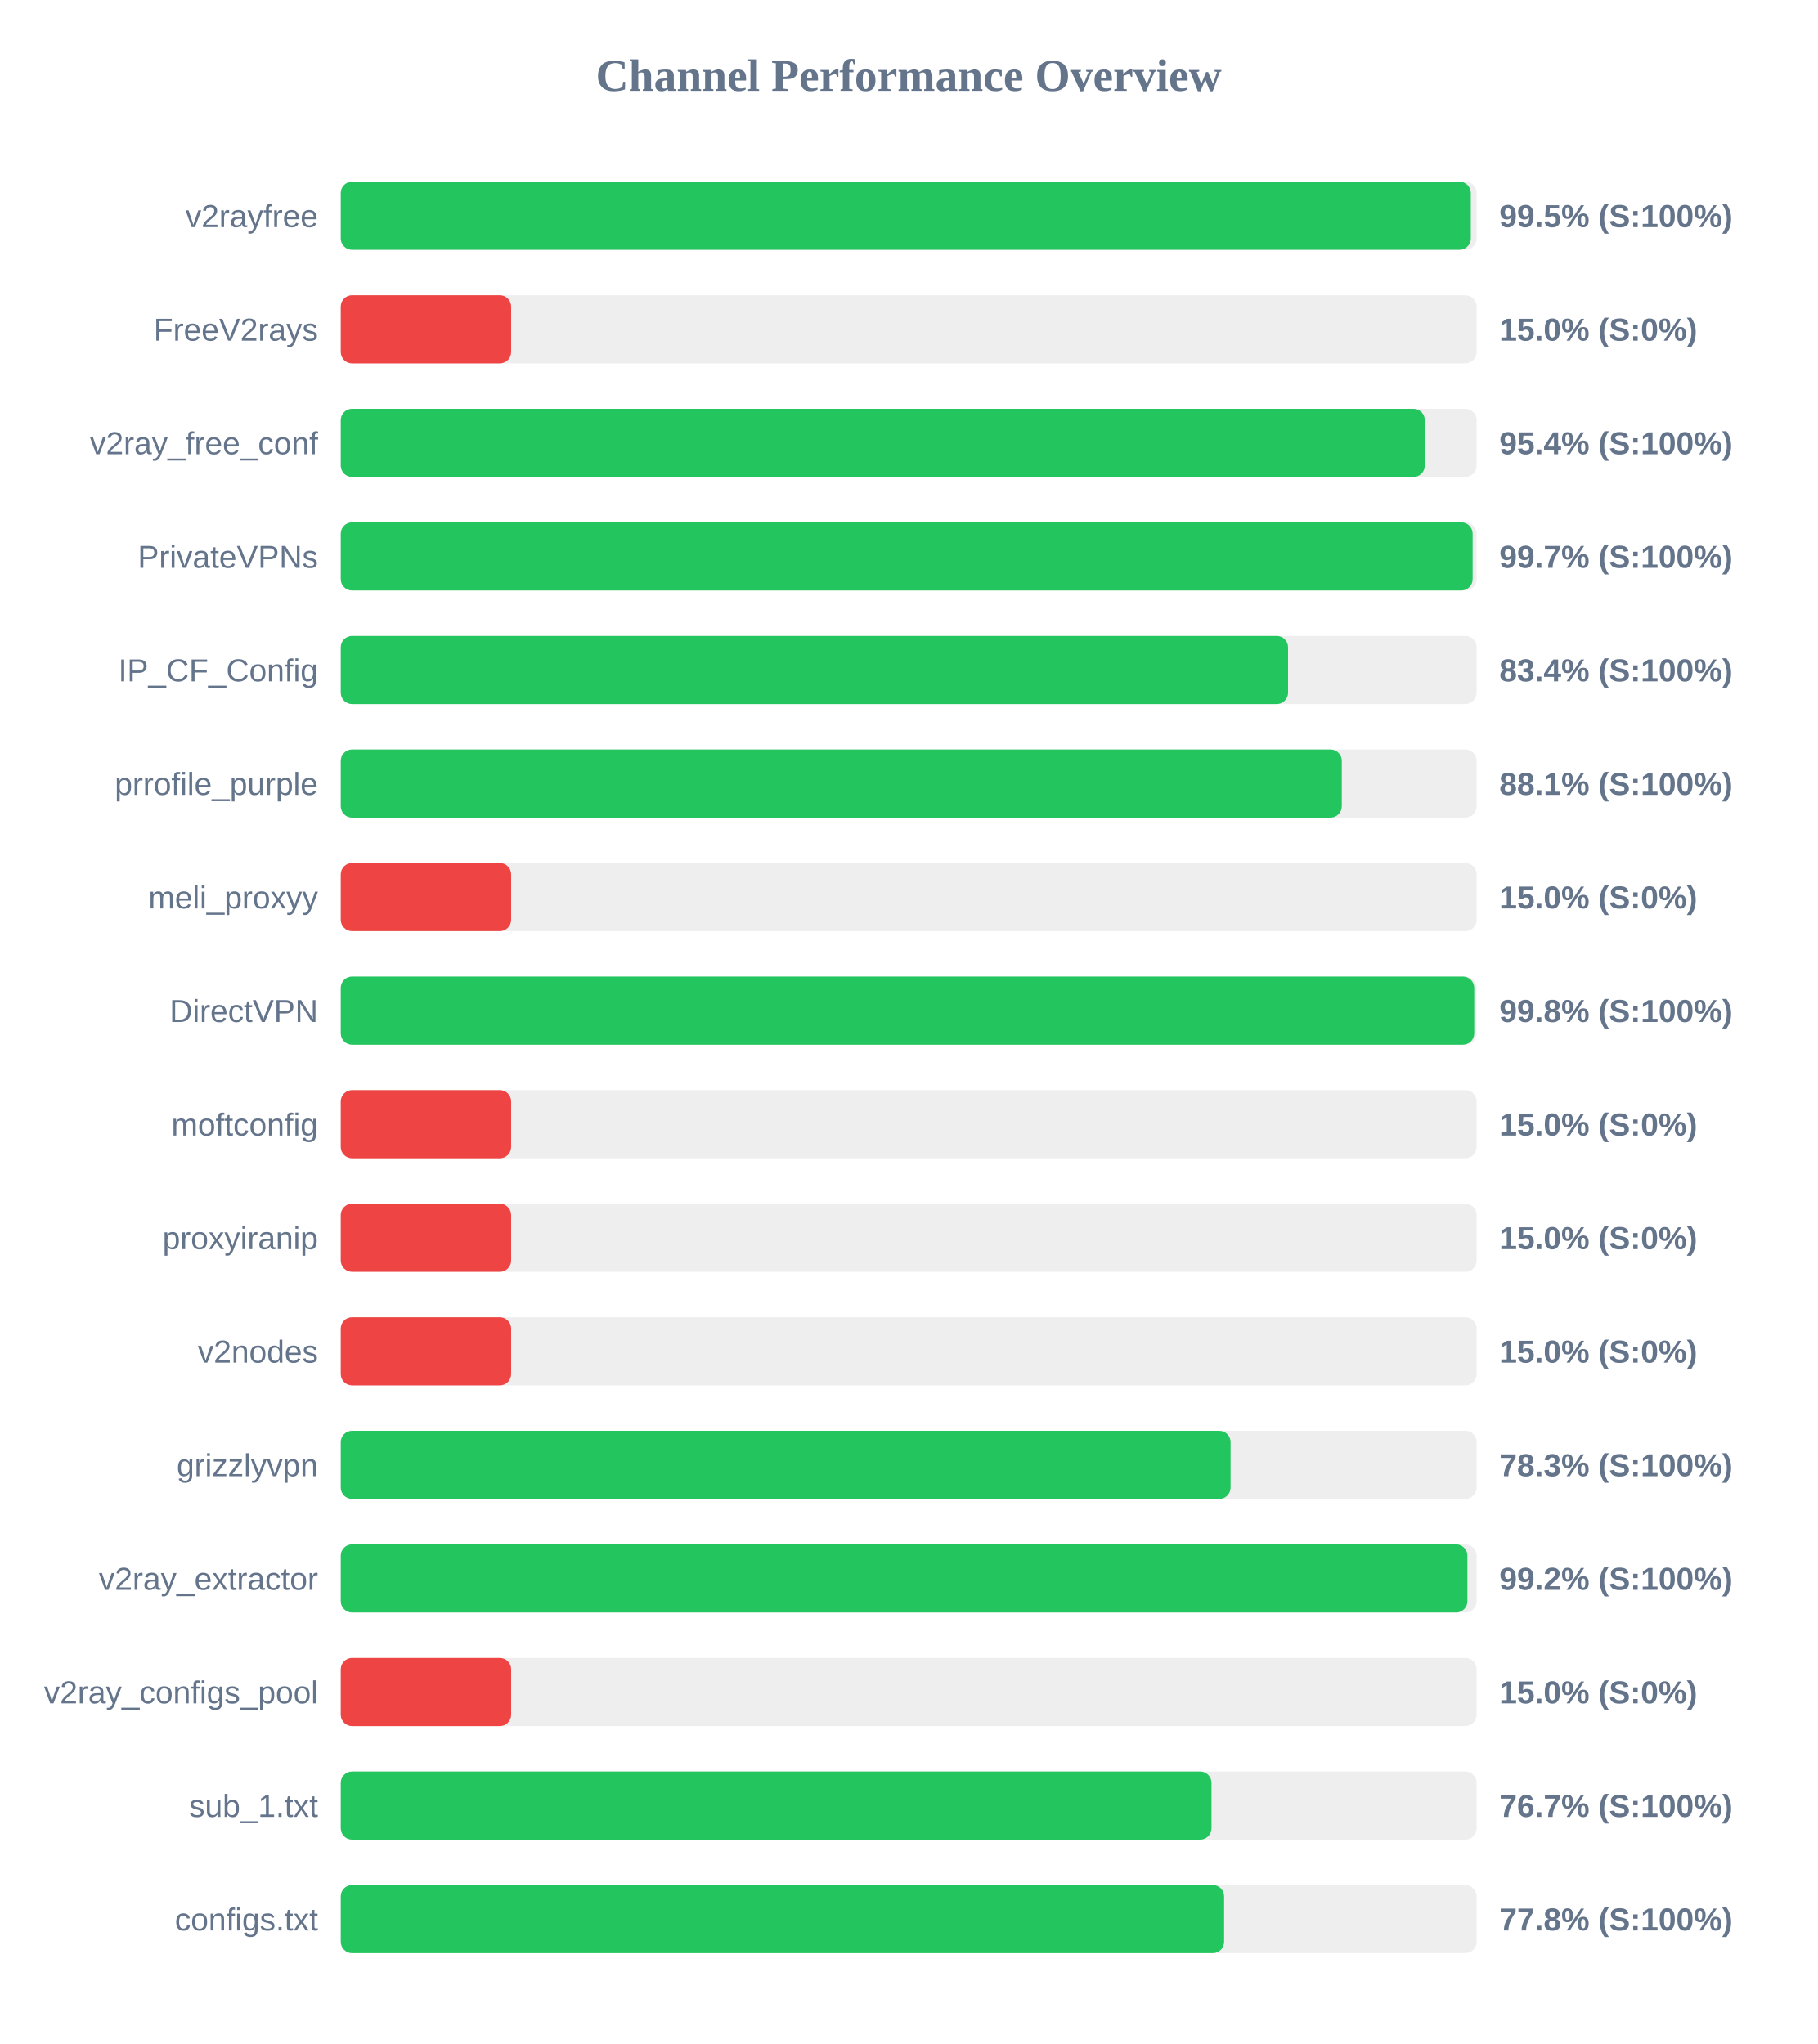
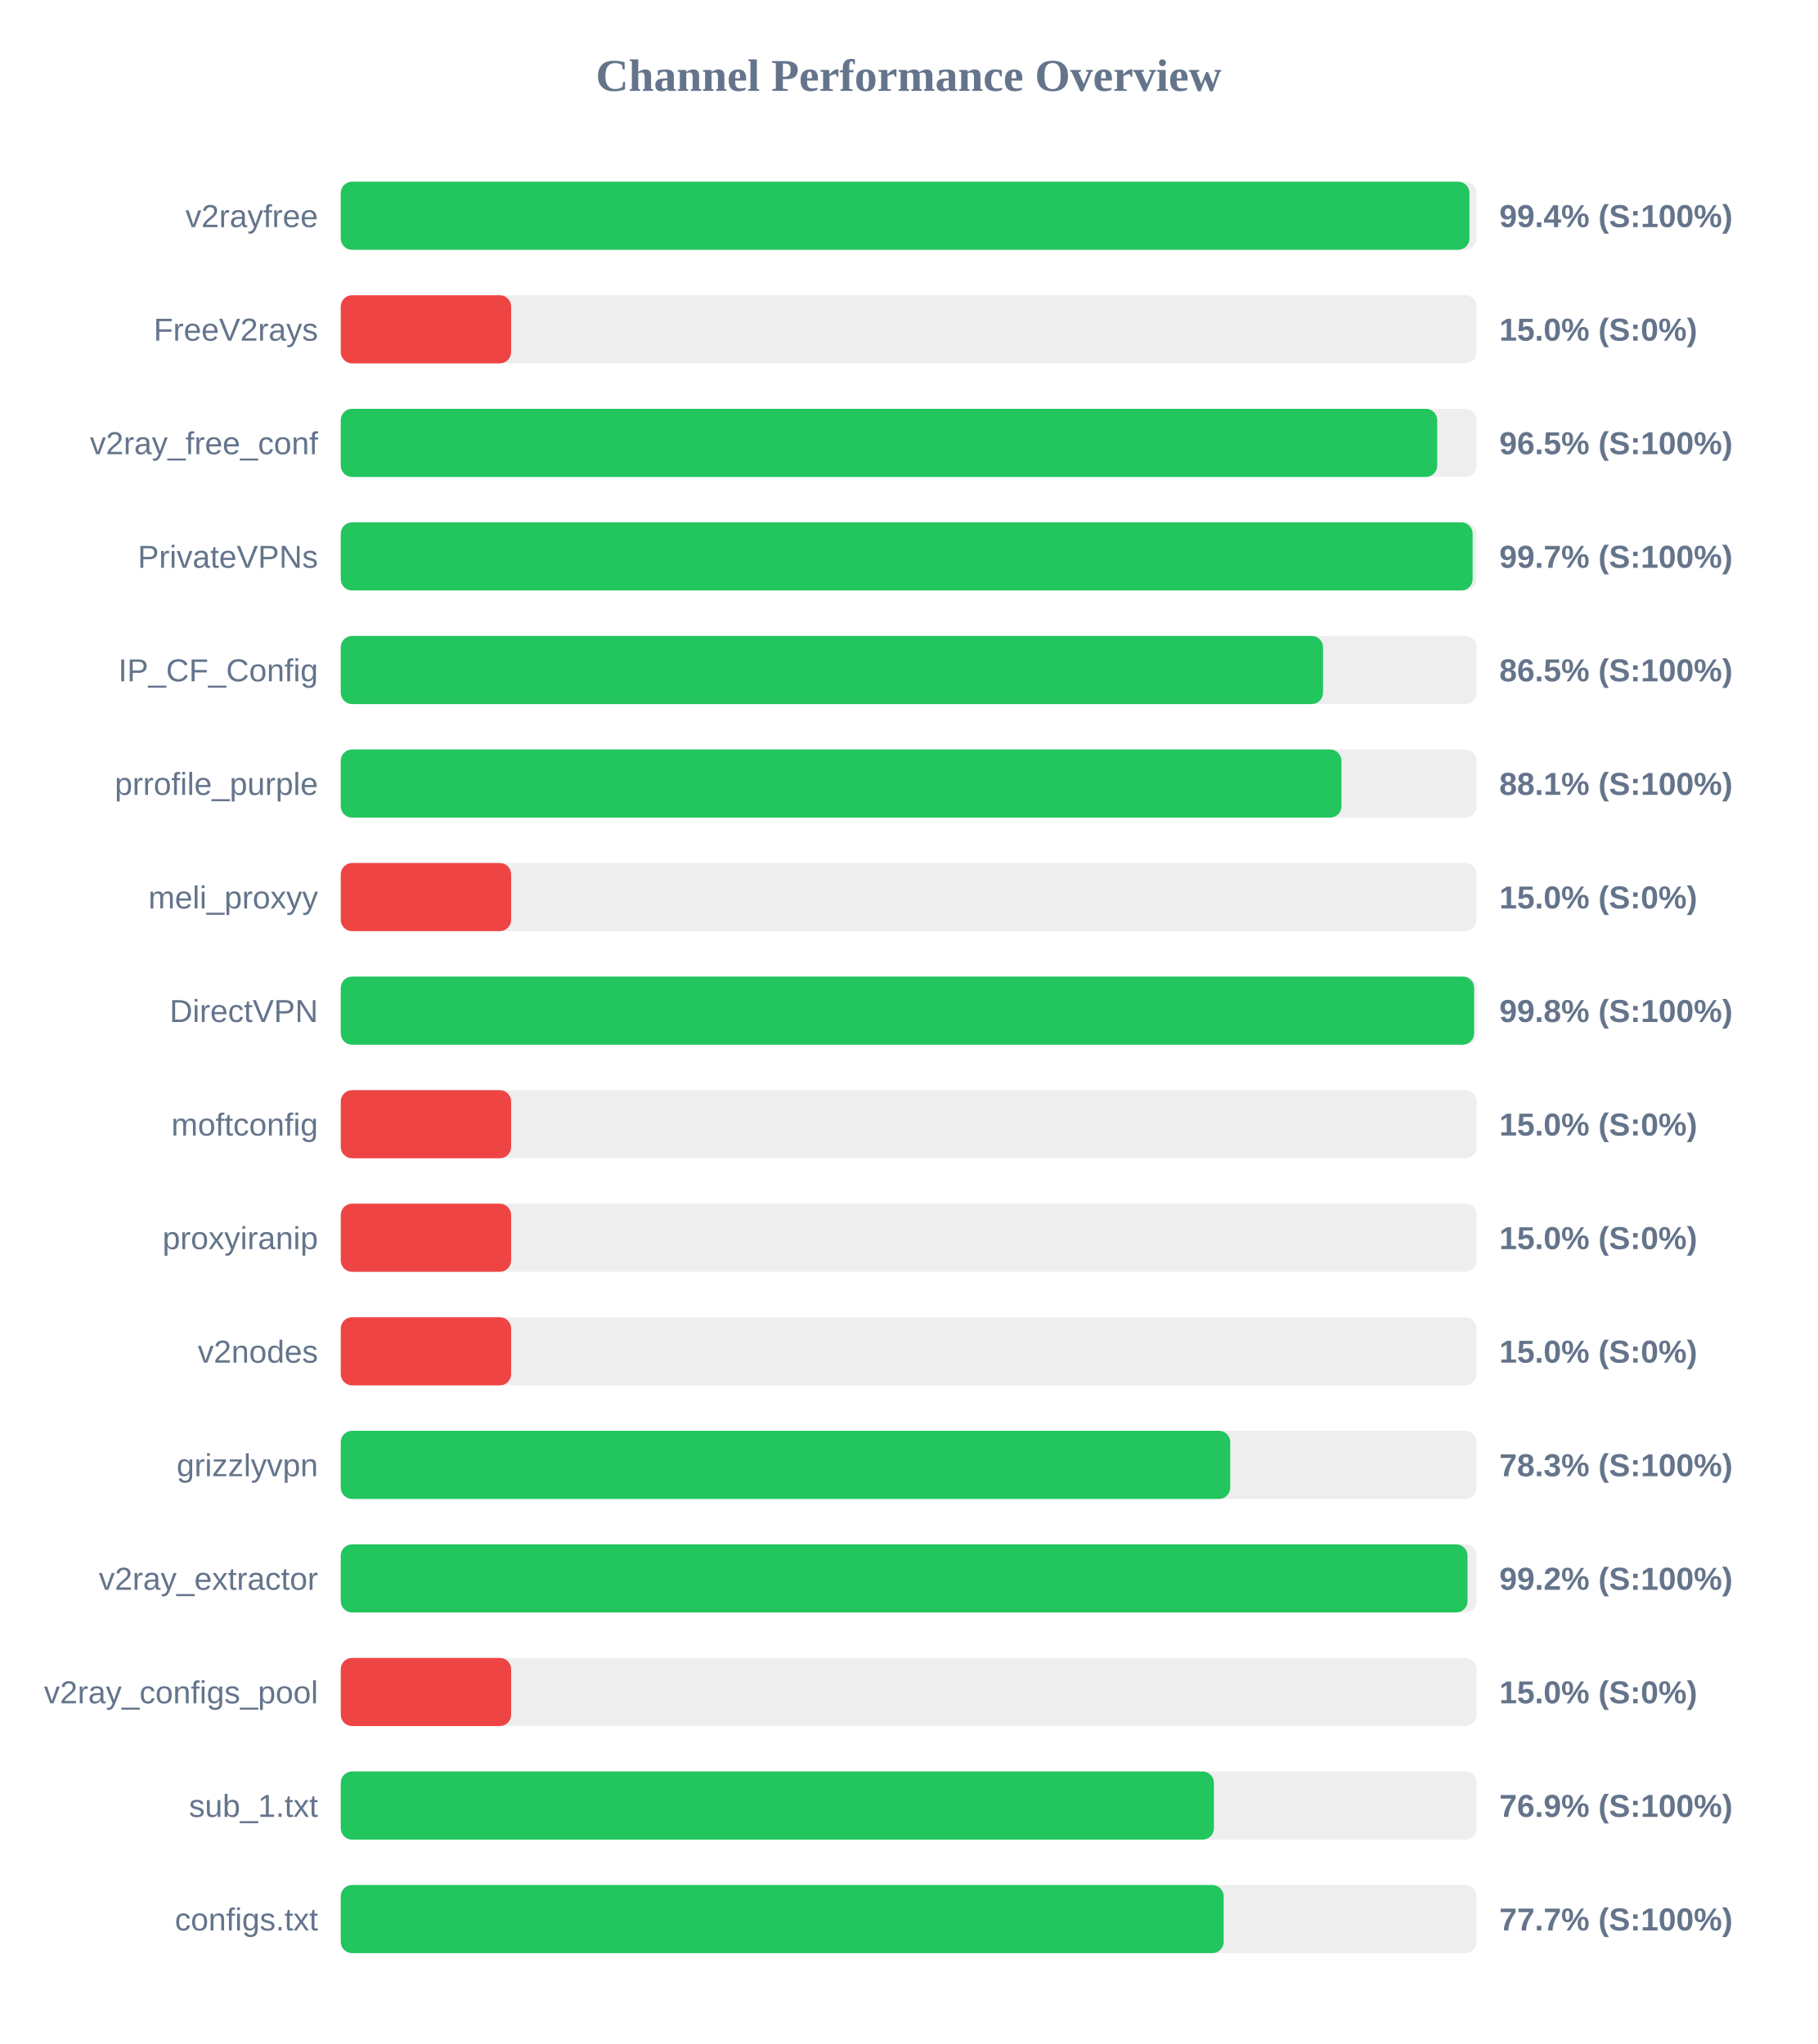
<svg xmlns="http://www.w3.org/2000/svg" width="800" height="900" version="1.1">
  <style>
        .row { font: 14px Arial; fill: #64748b; }
        .score { font: bold 14px Arial; fill: #64748b; }
    </style>
  <text x="400" y="40" text-anchor="middle" font-size="20px" font-weight="bold" fill="#64748b">Channel Performance Overview</text>
  <rect x="150" y="80" width="500" height="30" fill="#eee" rx="5" />
-   <rect x="150" y="80" width="497.45" height="30" fill="#22c55e" rx="5" />
+   <rect x="150" y="80" width="496.85" height="30" fill="#22c55e" rx="5" />
  <text x="140" y="100" text-anchor="end" class="row">v2rayfree</text>
-   <text x="660" y="100" text-anchor="start" class="score">99.5% (S:100%)</text>
+   <text x="660" y="100" text-anchor="start" class="score">99.4% (S:100%)</text>
  <rect x="150" y="130" width="500" height="30" fill="#eee" rx="5" />
  <rect x="150" y="130" width="75.0" height="30" fill="#ef4444" rx="5" />
  <text x="140" y="150" text-anchor="end" class="row">FreeV2rays</text>
  <text x="660" y="150" text-anchor="start" class="score">15.0% (S:0%)</text>
  <rect x="150" y="180" width="500" height="30" fill="#eee" rx="5" />
-   <rect x="150" y="180" width="477.2" height="30" fill="#22c55e" rx="5" />
+   <rect x="150" y="180" width="482.65" height="30" fill="#22c55e" rx="5" />
  <text x="140" y="200" text-anchor="end" class="row">v2ray_free_conf</text>
-   <text x="660" y="200" text-anchor="start" class="score">95.4% (S:100%)</text>
+   <text x="660" y="200" text-anchor="start" class="score">96.5% (S:100%)</text>
  <rect x="150" y="230" width="500" height="30" fill="#eee" rx="5" />
  <rect x="150" y="230" width="498.25" height="30" fill="#22c55e" rx="5" />
  <text x="140" y="250" text-anchor="end" class="row">PrivateVPNs</text>
  <text x="660" y="250" text-anchor="start" class="score">99.7% (S:100%)</text>
  <rect x="150" y="280" width="500" height="30" fill="#eee" rx="5" />
-   <rect x="150" y="280" width="417.0" height="30" fill="#22c55e" rx="5" />
+   <rect x="150" y="280" width="432.4" height="30" fill="#22c55e" rx="5" />
  <text x="140" y="300" text-anchor="end" class="row">IP_CF_Config</text>
-   <text x="660" y="300" text-anchor="start" class="score">83.4% (S:100%)</text>
+   <text x="660" y="300" text-anchor="start" class="score">86.5% (S:100%)</text>
  <rect x="150" y="330" width="500" height="30" fill="#eee" rx="5" />
-   <rect x="150" y="330" width="440.65" height="30" fill="#22c55e" rx="5" />
+   <rect x="150" y="330" width="440.5" height="30" fill="#22c55e" rx="5" />
  <text x="140" y="350" text-anchor="end" class="row">prrofile_purple</text>
  <text x="660" y="350" text-anchor="start" class="score">88.1% (S:100%)</text>
  <rect x="150" y="380" width="500" height="30" fill="#eee" rx="5" />
  <rect x="150" y="380" width="75.0" height="30" fill="#ef4444" rx="5" />
  <text x="140" y="400" text-anchor="end" class="row">meli_proxyy</text>
  <text x="660" y="400" text-anchor="start" class="score">15.0% (S:0%)</text>
  <rect x="150" y="430" width="500" height="30" fill="#eee" rx="5" />
-   <rect x="150" y="430" width="498.95" height="30" fill="#22c55e" rx="5" />
+   <rect x="150" y="430" width="498.9" height="30" fill="#22c55e" rx="5" />
  <text x="140" y="450" text-anchor="end" class="row">DirectVPN</text>
  <text x="660" y="450" text-anchor="start" class="score">99.8% (S:100%)</text>
  <rect x="150" y="480" width="500" height="30" fill="#eee" rx="5" />
  <rect x="150" y="480" width="75.0" height="30" fill="#ef4444" rx="5" />
  <text x="140" y="500" text-anchor="end" class="row">moftconfig</text>
  <text x="660" y="500" text-anchor="start" class="score">15.0% (S:0%)</text>
  <rect x="150" y="530" width="500" height="30" fill="#eee" rx="5" />
  <rect x="150" y="530" width="75.0" height="30" fill="#ef4444" rx="5" />
  <text x="140" y="550" text-anchor="end" class="row">proxyiranip</text>
  <text x="660" y="550" text-anchor="start" class="score">15.0% (S:0%)</text>
  <rect x="150" y="580" width="500" height="30" fill="#eee" rx="5" />
  <rect x="150" y="580" width="75.0" height="30" fill="#ef4444" rx="5" />
  <text x="140" y="600" text-anchor="end" class="row">v2nodes</text>
  <text x="660" y="600" text-anchor="start" class="score">15.0% (S:0%)</text>
  <rect x="150" y="630" width="500" height="30" fill="#eee" rx="5" />
-   <rect x="150" y="630" width="391.7" height="30" fill="#22c55e" rx="5" />
+   <rect x="150" y="630" width="391.55" height="30" fill="#22c55e" rx="5" />
  <text x="140" y="650" text-anchor="end" class="row">grizzlyvpn</text>
  <text x="660" y="650" text-anchor="start" class="score">78.3% (S:100%)</text>
  <rect x="150" y="680" width="500" height="30" fill="#eee" rx="5" />
-   <rect x="150" y="680" width="495.95" height="30" fill="#22c55e" rx="5" />
+   <rect x="150" y="680" width="496.0" height="30" fill="#22c55e" rx="5" />
  <text x="140" y="700" text-anchor="end" class="row">v2ray_extractor</text>
  <text x="660" y="700" text-anchor="start" class="score">99.2% (S:100%)</text>
  <rect x="150" y="730" width="500" height="30" fill="#eee" rx="5" />
  <rect x="150" y="730" width="75.0" height="30" fill="#ef4444" rx="5" />
  <text x="140" y="750" text-anchor="end" class="row">v2ray_configs_pool</text>
  <text x="660" y="750" text-anchor="start" class="score">15.0% (S:0%)</text>
  <rect x="150" y="780" width="500" height="30" fill="#eee" rx="5" />
-   <rect x="150" y="780" width="383.3" height="30" fill="#22c55e" rx="5" />
+   <rect x="150" y="780" width="384.35" height="30" fill="#22c55e" rx="5" />
  <text x="140" y="800" text-anchor="end" class="row">sub_1.txt</text>
-   <text x="660" y="800" text-anchor="start" class="score">76.7% (S:100%)</text>
+   <text x="660" y="800" text-anchor="start" class="score">76.9% (S:100%)</text>
  <rect x="150" y="830" width="500" height="30" fill="#eee" rx="5" />
-   <rect x="150" y="830" width="388.85" height="30" fill="#22c55e" rx="5" />
+   <rect x="150" y="830" width="388.65" height="30" fill="#22c55e" rx="5" />
  <text x="140" y="850" text-anchor="end" class="row">configs.txt</text>
-   <text x="660" y="850" text-anchor="start" class="score">77.8% (S:100%)</text>
+   <text x="660" y="850" text-anchor="start" class="score">77.7% (S:100%)</text>
</svg>
